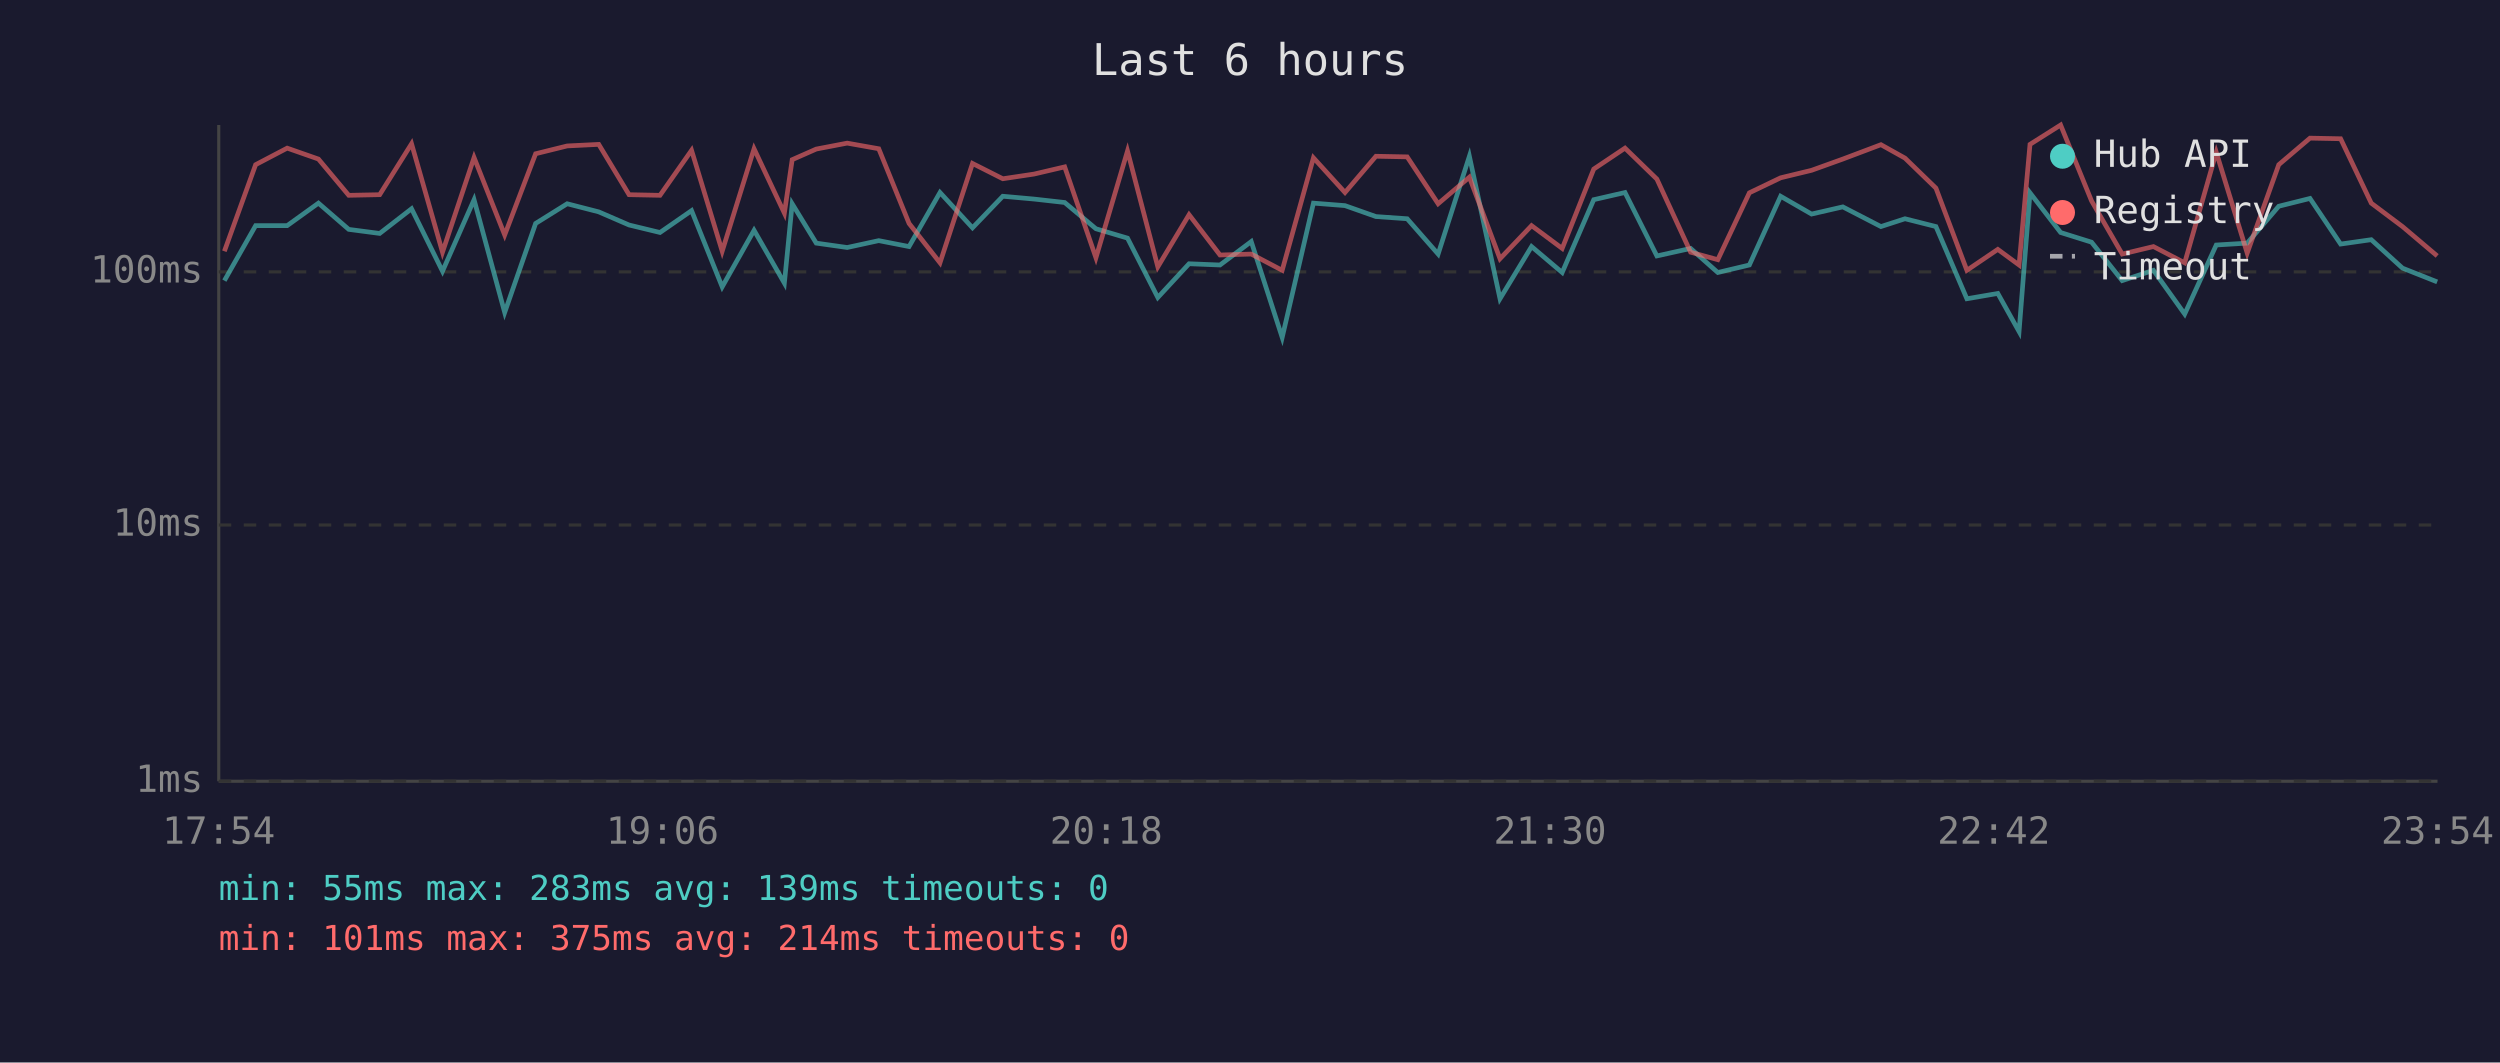
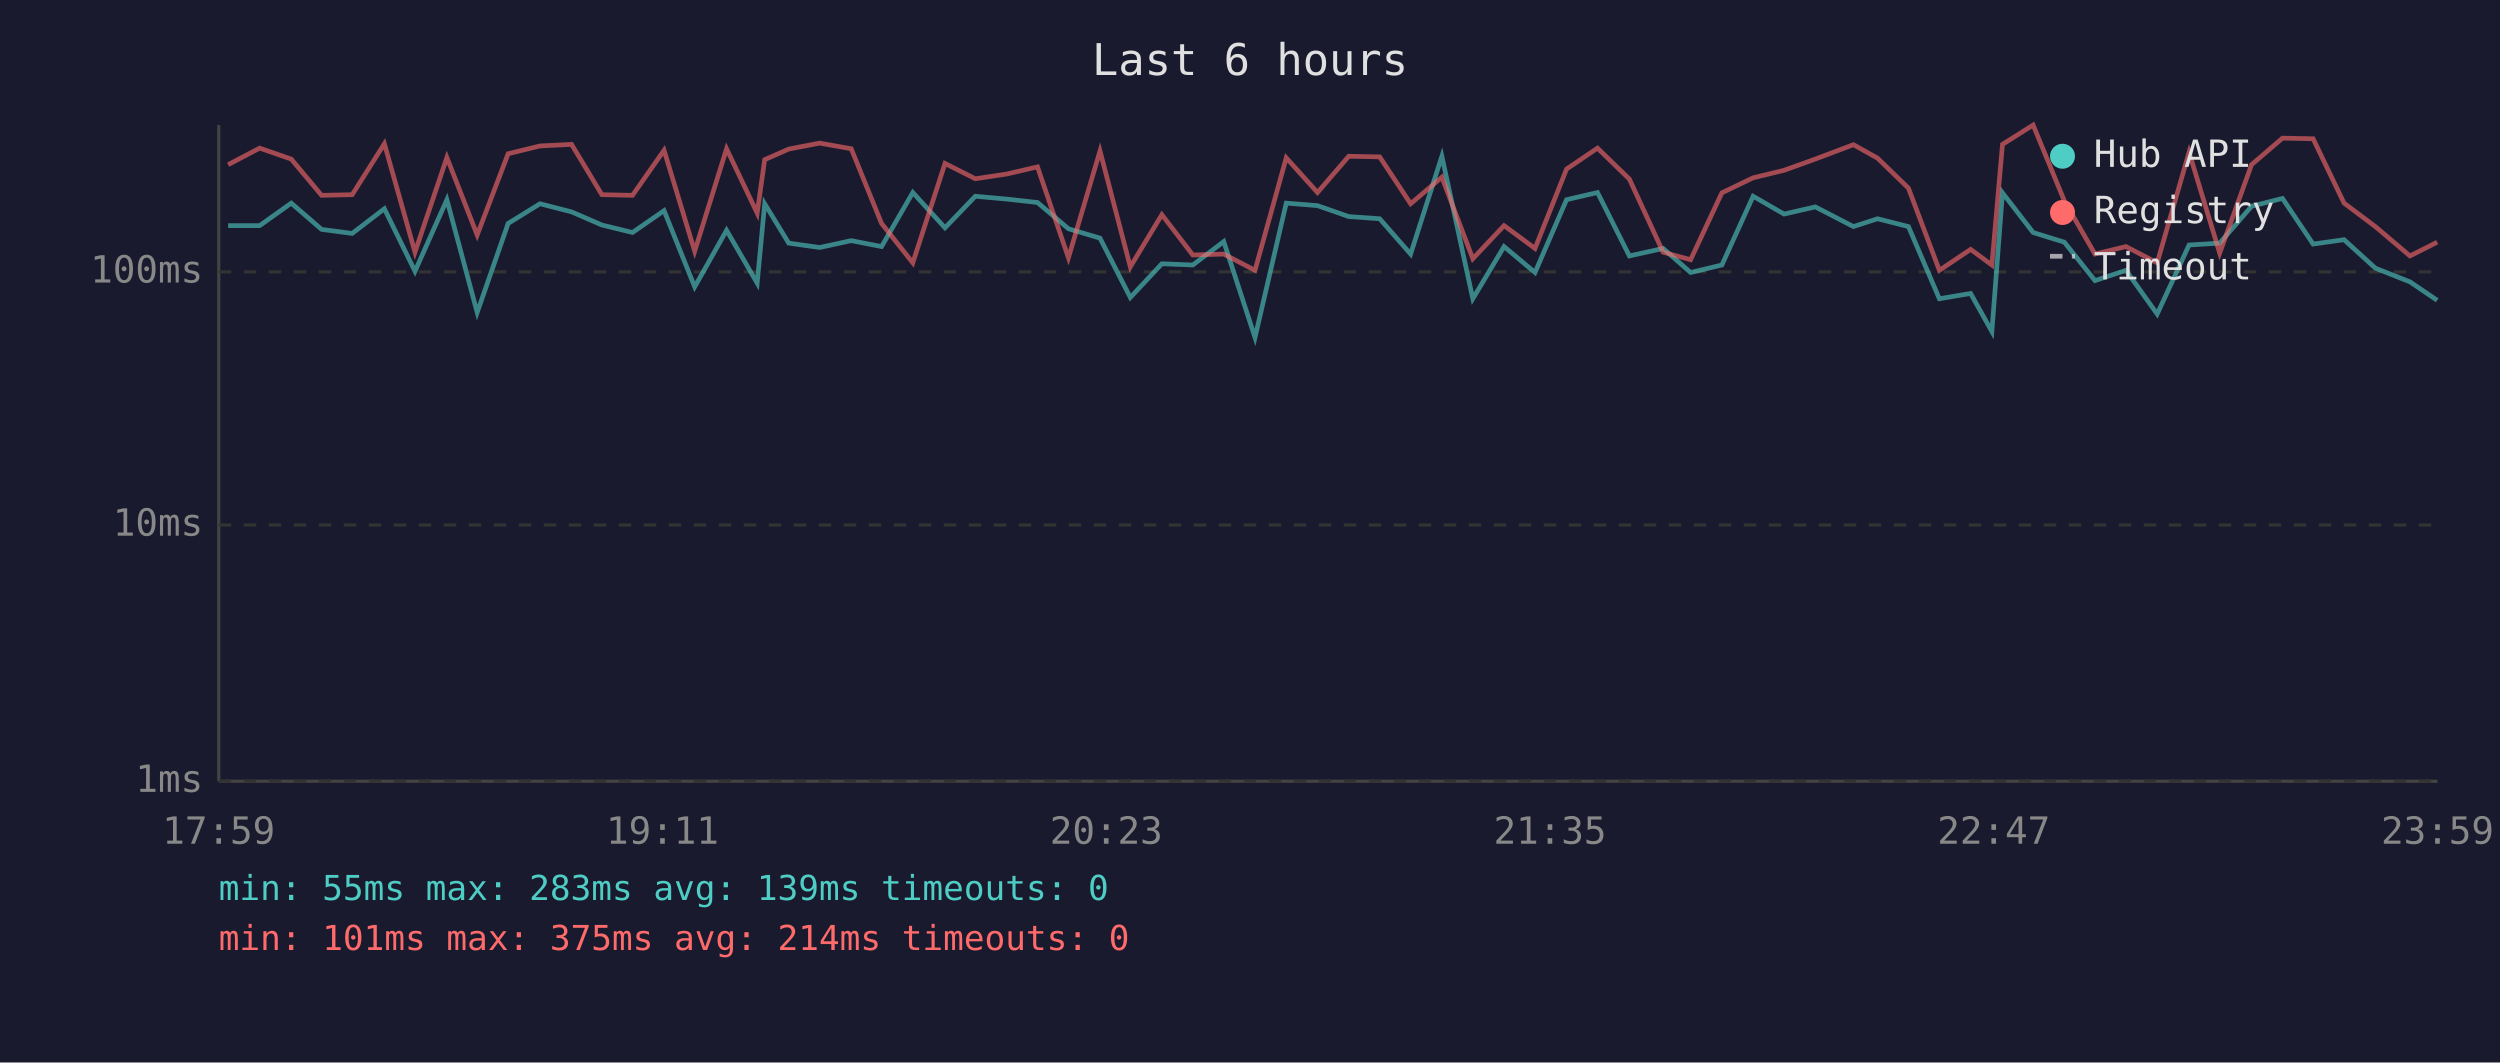
<svg xmlns="http://www.w3.org/2000/svg" viewBox="0 0 800 340" font-family="monospace" font-size="12">
  <rect width="800" height="340" fill="#1a1a2e" />
  <text x="400" y="24" fill="#e0e0e0" font-size="14" text-anchor="middle">Last 6 hours</text>
  <line x1="70" y1="40" x2="70" y2="250" stroke="#444" stroke-width="1" />
  <line x1="70" y1="250" x2="780" y2="250" stroke="#444" stroke-width="1" />
  <line x1="70" y1="250" x2="780" y2="250" stroke="#333" stroke-width="1" stroke-dasharray="4" />
  <text x="65" y="250" fill="#888" text-anchor="end" dominant-baseline="middle">1ms</text>
  <line x1="70" y1="168" x2="780" y2="168" stroke="#333" stroke-width="1" stroke-dasharray="4" />
  <text x="65" y="168" fill="#888" text-anchor="end" dominant-baseline="middle">10ms</text>
  <line x1="70" y1="87" x2="780" y2="87" stroke="#333" stroke-width="1" stroke-dasharray="4" />
  <text x="65" y="87" fill="#888" text-anchor="end" dominant-baseline="middle">100ms</text>
-   <text x="70" y="270" fill="#888" text-anchor="middle">17:54</text>
-   <text x="212" y="270" fill="#888" text-anchor="middle">19:06</text>
-   <text x="354" y="270" fill="#888" text-anchor="middle">20:18</text>
-   <text x="496" y="270" fill="#888" text-anchor="middle">21:30</text>
-   <text x="638" y="270" fill="#888" text-anchor="middle">22:42</text>
-   <text x="780" y="270" fill="#888" text-anchor="middle">23:54</text>
-   <polyline points="71.8,89.8 81.8,72.2 91.9,72.2 101.9,65.0 111.6,73.4 121.5,74.7 131.7,66.8 141.6,86.8 151.7,63.9 161.5,100.0 171.4,71.5 181.5,65.2 191.6,67.8 201.3,72.0 211.2,74.4 221.3,67.4 231.1,91.8 241.3,73.7 251.0,90.6 253.5,65.2 261.2,77.8 271.1,79.2 281.2,77.0 290.9,78.9 300.8,61.6 311.2,72.9 320.9,62.8 330.9,63.7 340.7,64.8 350.7,73.2 360.8,76.2 370.5,95.2 380.5,84.4 390.4,84.8 400.4,77.3 410.3,108.0 420.3,65.0 430.4,65.8 440.3,69.3 450.3,70.0 460.2,81.3 470.2,50.0 480.0,95.6 490.1,78.9 499.9,87.2 510.0,63.9 520.0,61.6 530.2,81.9 541.0,79.5 549.7,87.2 559.8,84.8 569.8,62.8 579.7,68.5 589.7,66.2 601.9,72.5 609.6,70.0 619.5,72.5 629.4,95.6 639.3,93.9 646.1,106.1 649.6,61.7 659.4,74.4 669.3,77.5 679.1,89.8 689.1,86.5 699.1,100.5 709.2,78.4 719.1,77.8 729.2,66.0 739.2,63.5 749.0,78.1 758.8,76.7 768.8,85.8 779.9,90.2" fill="none" stroke="#4ecdc4" stroke-width="1.5" opacity="0.6" />
-   <polyline points="71.8,80.4 81.8,52.7 91.9,47.4 101.9,50.9 111.6,62.5 121.5,62.3 131.7,46.0 141.6,80.7 151.7,50.4 161.5,75.2 171.4,49.2 181.5,46.7 191.6,46.2 201.3,62.3 211.2,62.5 221.3,48.1 231.1,80.4 241.3,47.6 251.0,68.2 253.5,51.1 261.2,47.7 271.1,45.8 281.2,47.6 290.9,71.5 300.8,84.1 311.2,52.3 320.9,57.2 330.9,55.7 340.7,53.4 350.7,82.5 360.8,48.3 370.5,85.4 380.5,68.7 390.4,81.6 400.4,81.3 410.3,86.5 420.3,50.5 430.4,61.6 440.3,50.0 450.3,50.2 460.2,65.2 470.2,56.7 480.0,82.8 490.1,72.2 499.9,79.5 510.0,54.1 520.0,47.4 530.2,57.3 541.0,80.7 549.7,83.1 559.8,61.7 569.8,56.9 579.7,54.5 589.7,50.9 601.9,46.3 609.6,50.6 619.5,60.2 629.4,86.5 639.3,79.8 646.1,84.8 649.6,46.2 659.4,40.0 669.3,64.3 679.1,81.3 689.1,78.9 699.1,84.1 709.2,48.7 719.1,81.0 729.2,52.7 739.2,44.2 749.0,44.4 758.8,65.0 768.8,72.5 779.9,81.9" fill="none" stroke="#ff6b6b" stroke-width="1.5" opacity="0.6" />
+   <text x="70" y="270" fill="#888" text-anchor="middle">17:59</text>
+   <text x="212" y="270" fill="#888" text-anchor="middle">19:11</text>
+   <text x="354" y="270" fill="#888" text-anchor="middle">20:23</text>
+   <text x="496" y="270" fill="#888" text-anchor="middle">21:35</text>
+   <text x="638" y="270" fill="#888" text-anchor="middle">22:47</text>
+   <text x="780" y="270" fill="#888" text-anchor="middle">23:59</text>
+   <polyline points="73.0,72.2 83.1,72.2 93.2,65.0 102.9,73.4 112.7,74.7 123.0,66.8 132.8,86.8 143.0,63.9 152.7,100.0 162.6,71.5 172.8,65.2 182.9,67.8 192.6,72.0 202.4,74.4 212.5,67.4 222.3,91.8 232.5,73.7 242.3,90.6 244.7,65.2 252.4,77.8 262.3,79.2 272.4,77.0 282.1,78.9 292.1,61.6 302.4,72.9 312.1,62.8 322.1,63.7 332.0,64.8 341.9,73.2 352.0,76.2 361.7,95.2 371.8,84.4 381.7,84.8 391.6,77.3 401.6,108.0 411.6,65.0 421.6,65.8 431.6,69.3 441.5,70.0 451.4,81.3 461.4,50.0 471.3,95.6 481.3,78.9 491.2,87.2 501.3,63.9 511.2,61.6 521.4,81.9 532.2,79.5 541.0,87.2 551.0,84.8 561.0,62.8 570.9,68.5 580.9,66.2 593.1,72.5 600.8,70.0 610.7,72.5 620.6,95.6 630.6,93.9 637.4,106.1 640.8,61.7 650.6,74.4 660.6,77.5 670.4,89.8 680.3,86.5 690.3,100.5 700.5,78.4 710.3,77.8 720.5,66.0 730.4,63.5 740.2,78.1 750.1,76.7 760.1,85.8 771.2,90.2 779.9,96.1" fill="none" stroke="#4ecdc4" stroke-width="1.5" opacity="0.6" />
+   <polyline points="73.0,52.7 83.1,47.4 93.2,50.9 102.9,62.5 112.7,62.3 123.0,46.0 132.8,80.7 143.0,50.4 152.7,75.2 162.6,49.2 172.8,46.7 182.9,46.2 192.6,62.3 202.4,62.5 212.5,48.1 222.3,80.4 232.5,47.6 242.3,68.2 244.7,51.1 252.4,47.7 262.3,45.8 272.4,47.6 282.1,71.5 292.1,84.1 302.4,52.3 312.1,57.2 322.1,55.7 332.0,53.4 341.9,82.5 352.0,48.3 361.7,85.4 371.8,68.7 381.7,81.6 391.6,81.3 401.6,86.5 411.6,50.5 421.6,61.6 431.6,50.0 441.5,50.2 451.4,65.2 461.4,56.7 471.3,82.8 481.3,72.2 491.2,79.5 501.3,54.1 511.2,47.4 521.4,57.3 532.2,80.7 541.0,83.1 551.0,61.7 561.0,56.9 570.9,54.5 580.9,50.9 593.1,46.3 600.8,50.6 610.7,60.2 620.6,86.5 630.6,79.8 637.4,84.8 640.8,46.2 650.6,40.0 660.6,64.3 670.4,81.3 680.3,78.9 690.3,84.1 700.5,48.7 710.3,81.0 720.5,52.7 730.4,44.2 740.2,44.4 750.1,65.0 760.1,72.5 771.2,81.9 779.9,77.5" fill="none" stroke="#ff6b6b" stroke-width="1.5" opacity="0.6" />
  <circle cx="660" cy="50" r="4" fill="#4ecdc4" />
  <text x="670" y="50" fill="#e0e0e0" dominant-baseline="middle">Hub API</text>
  <circle cx="660" cy="68" r="4" fill="#ff6b6b" />
  <text x="670" y="68" fill="#e0e0e0" dominant-baseline="middle">Registry</text>
  <line x1="656" y1="82" x2="664" y2="82" stroke="#e0e0e0" stroke-width="1.5" stroke-dasharray="4,3" opacity="0.7" />
  <text x="670" y="86" fill="#e0e0e0" dominant-baseline="middle">Timeout</text>
  <text x="70" y="288" fill="#4ecdc4" font-size="11">min: 55ms  max: 283ms  avg: 139ms  timeouts: 0</text>
  <text x="70" y="304" fill="#ff6b6b" font-size="11">min: 101ms  max: 375ms  avg: 214ms  timeouts: 0</text>
</svg>
